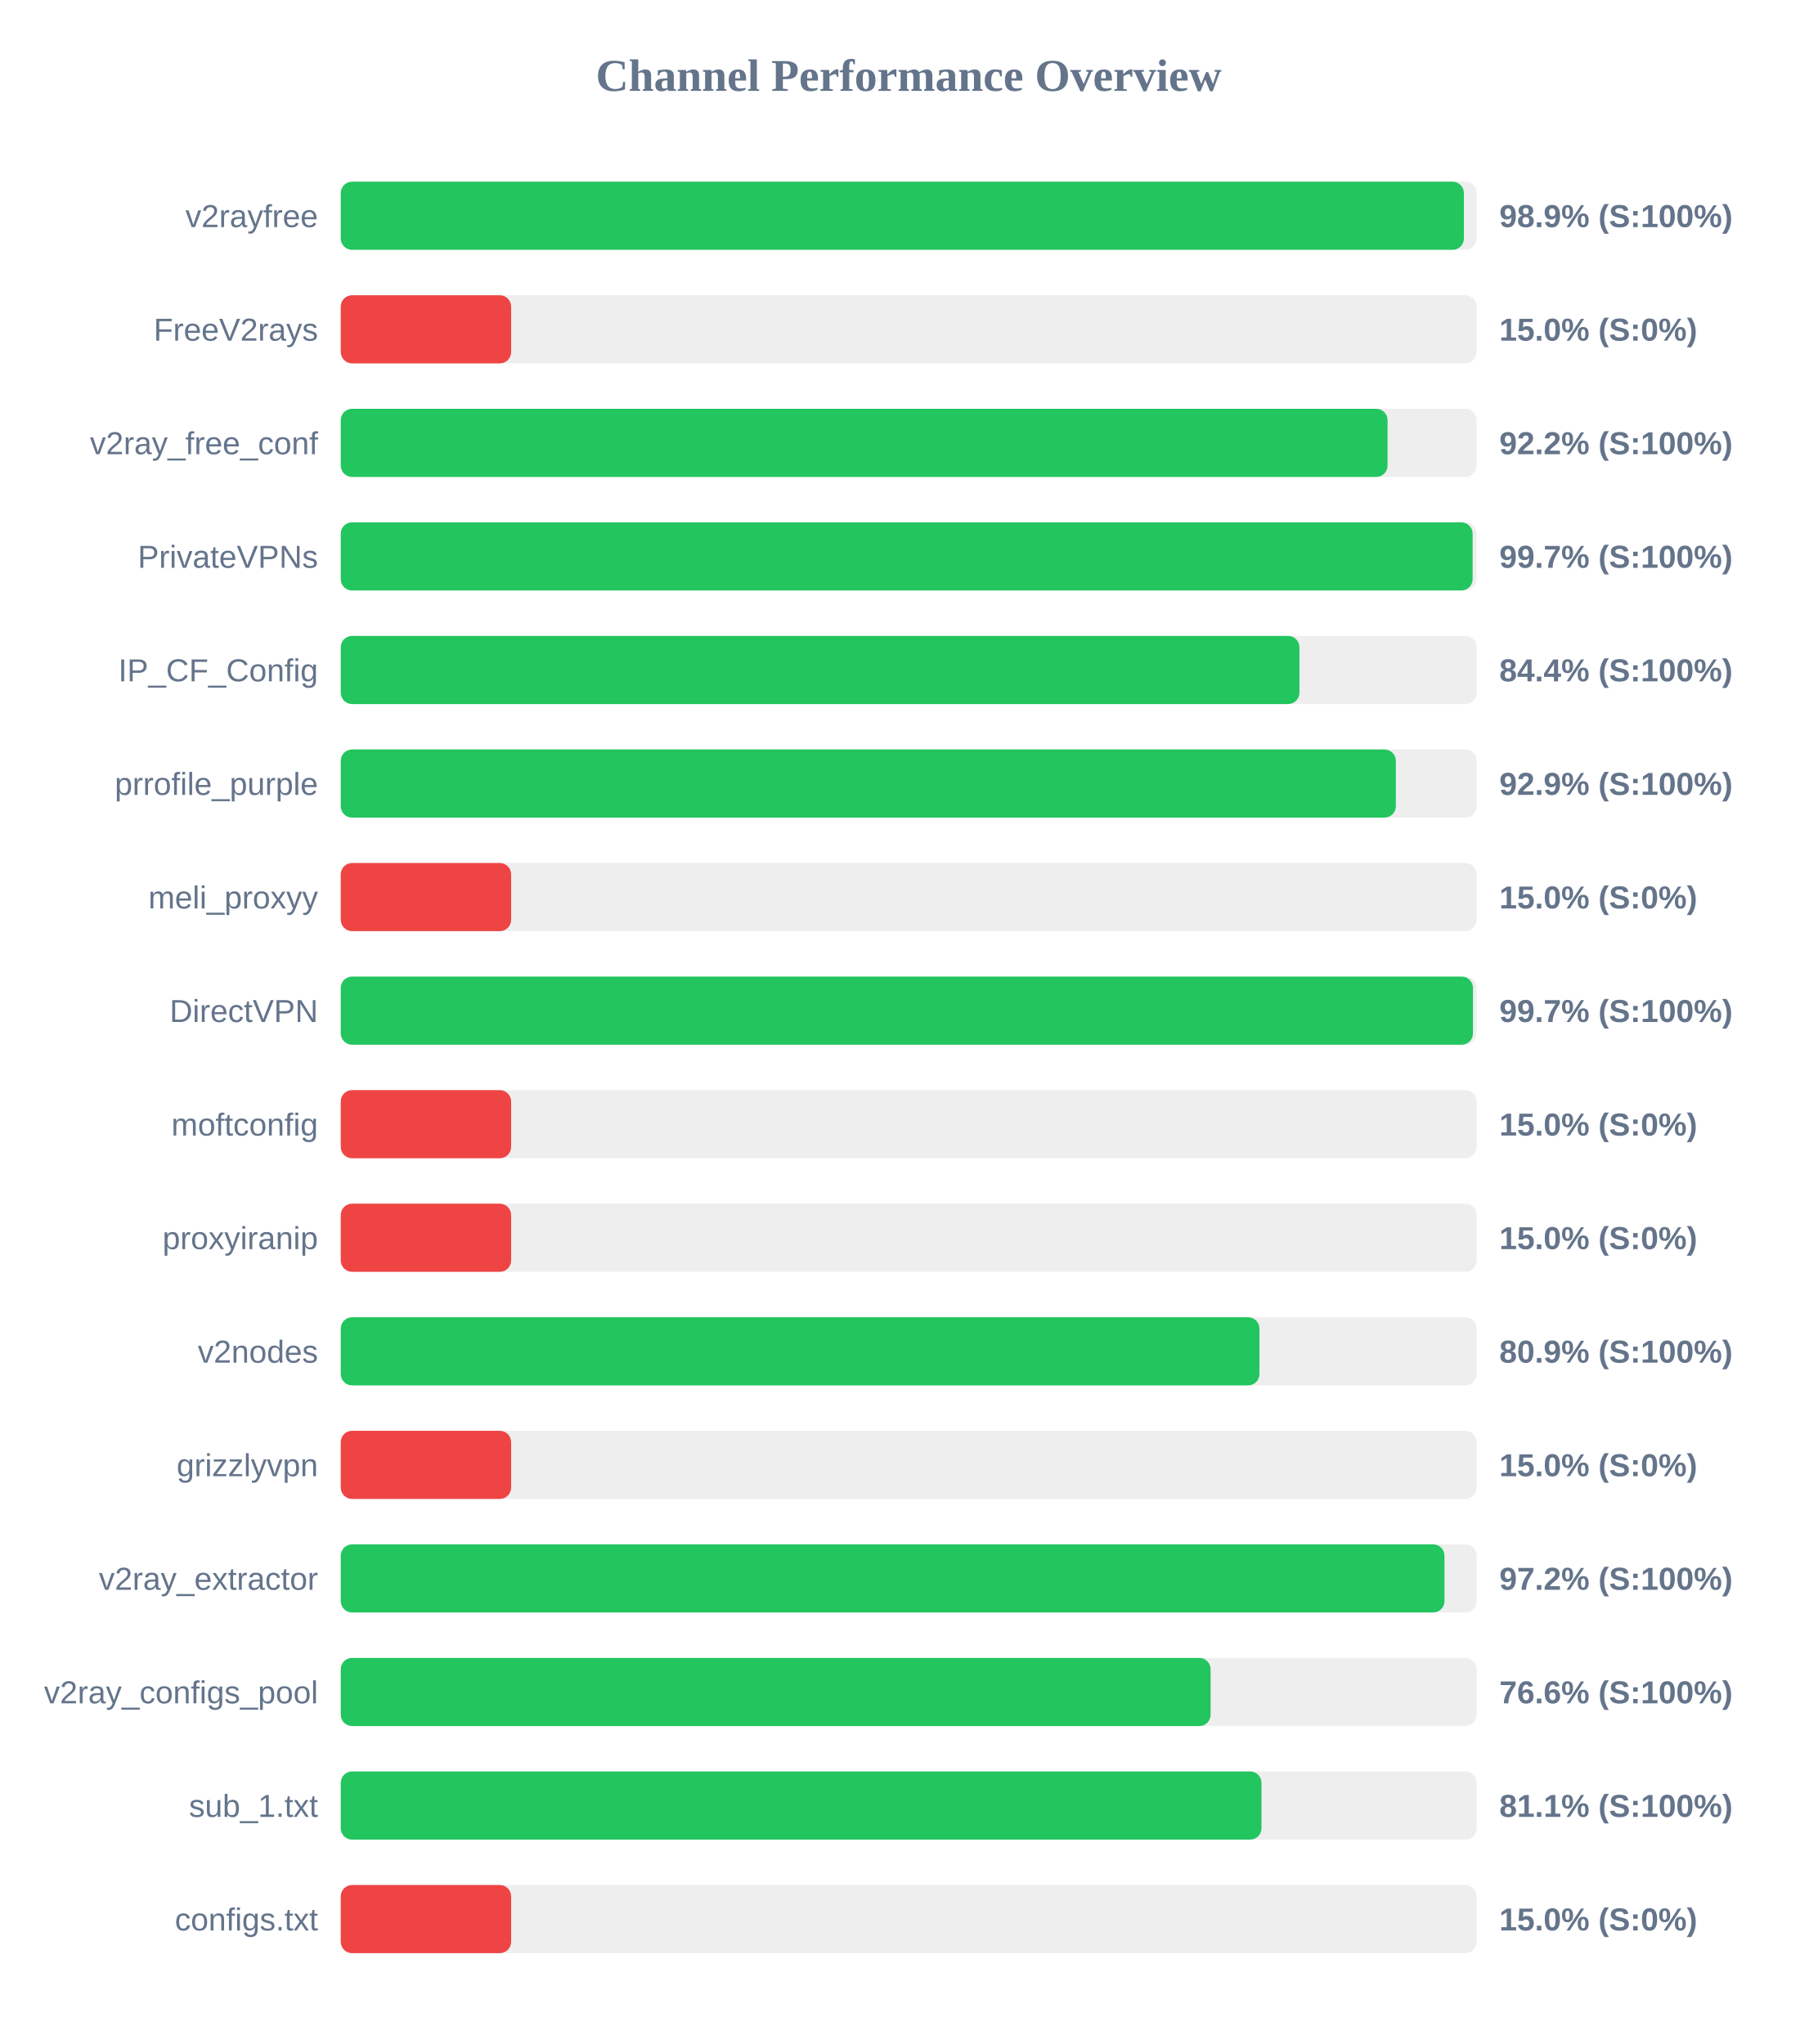
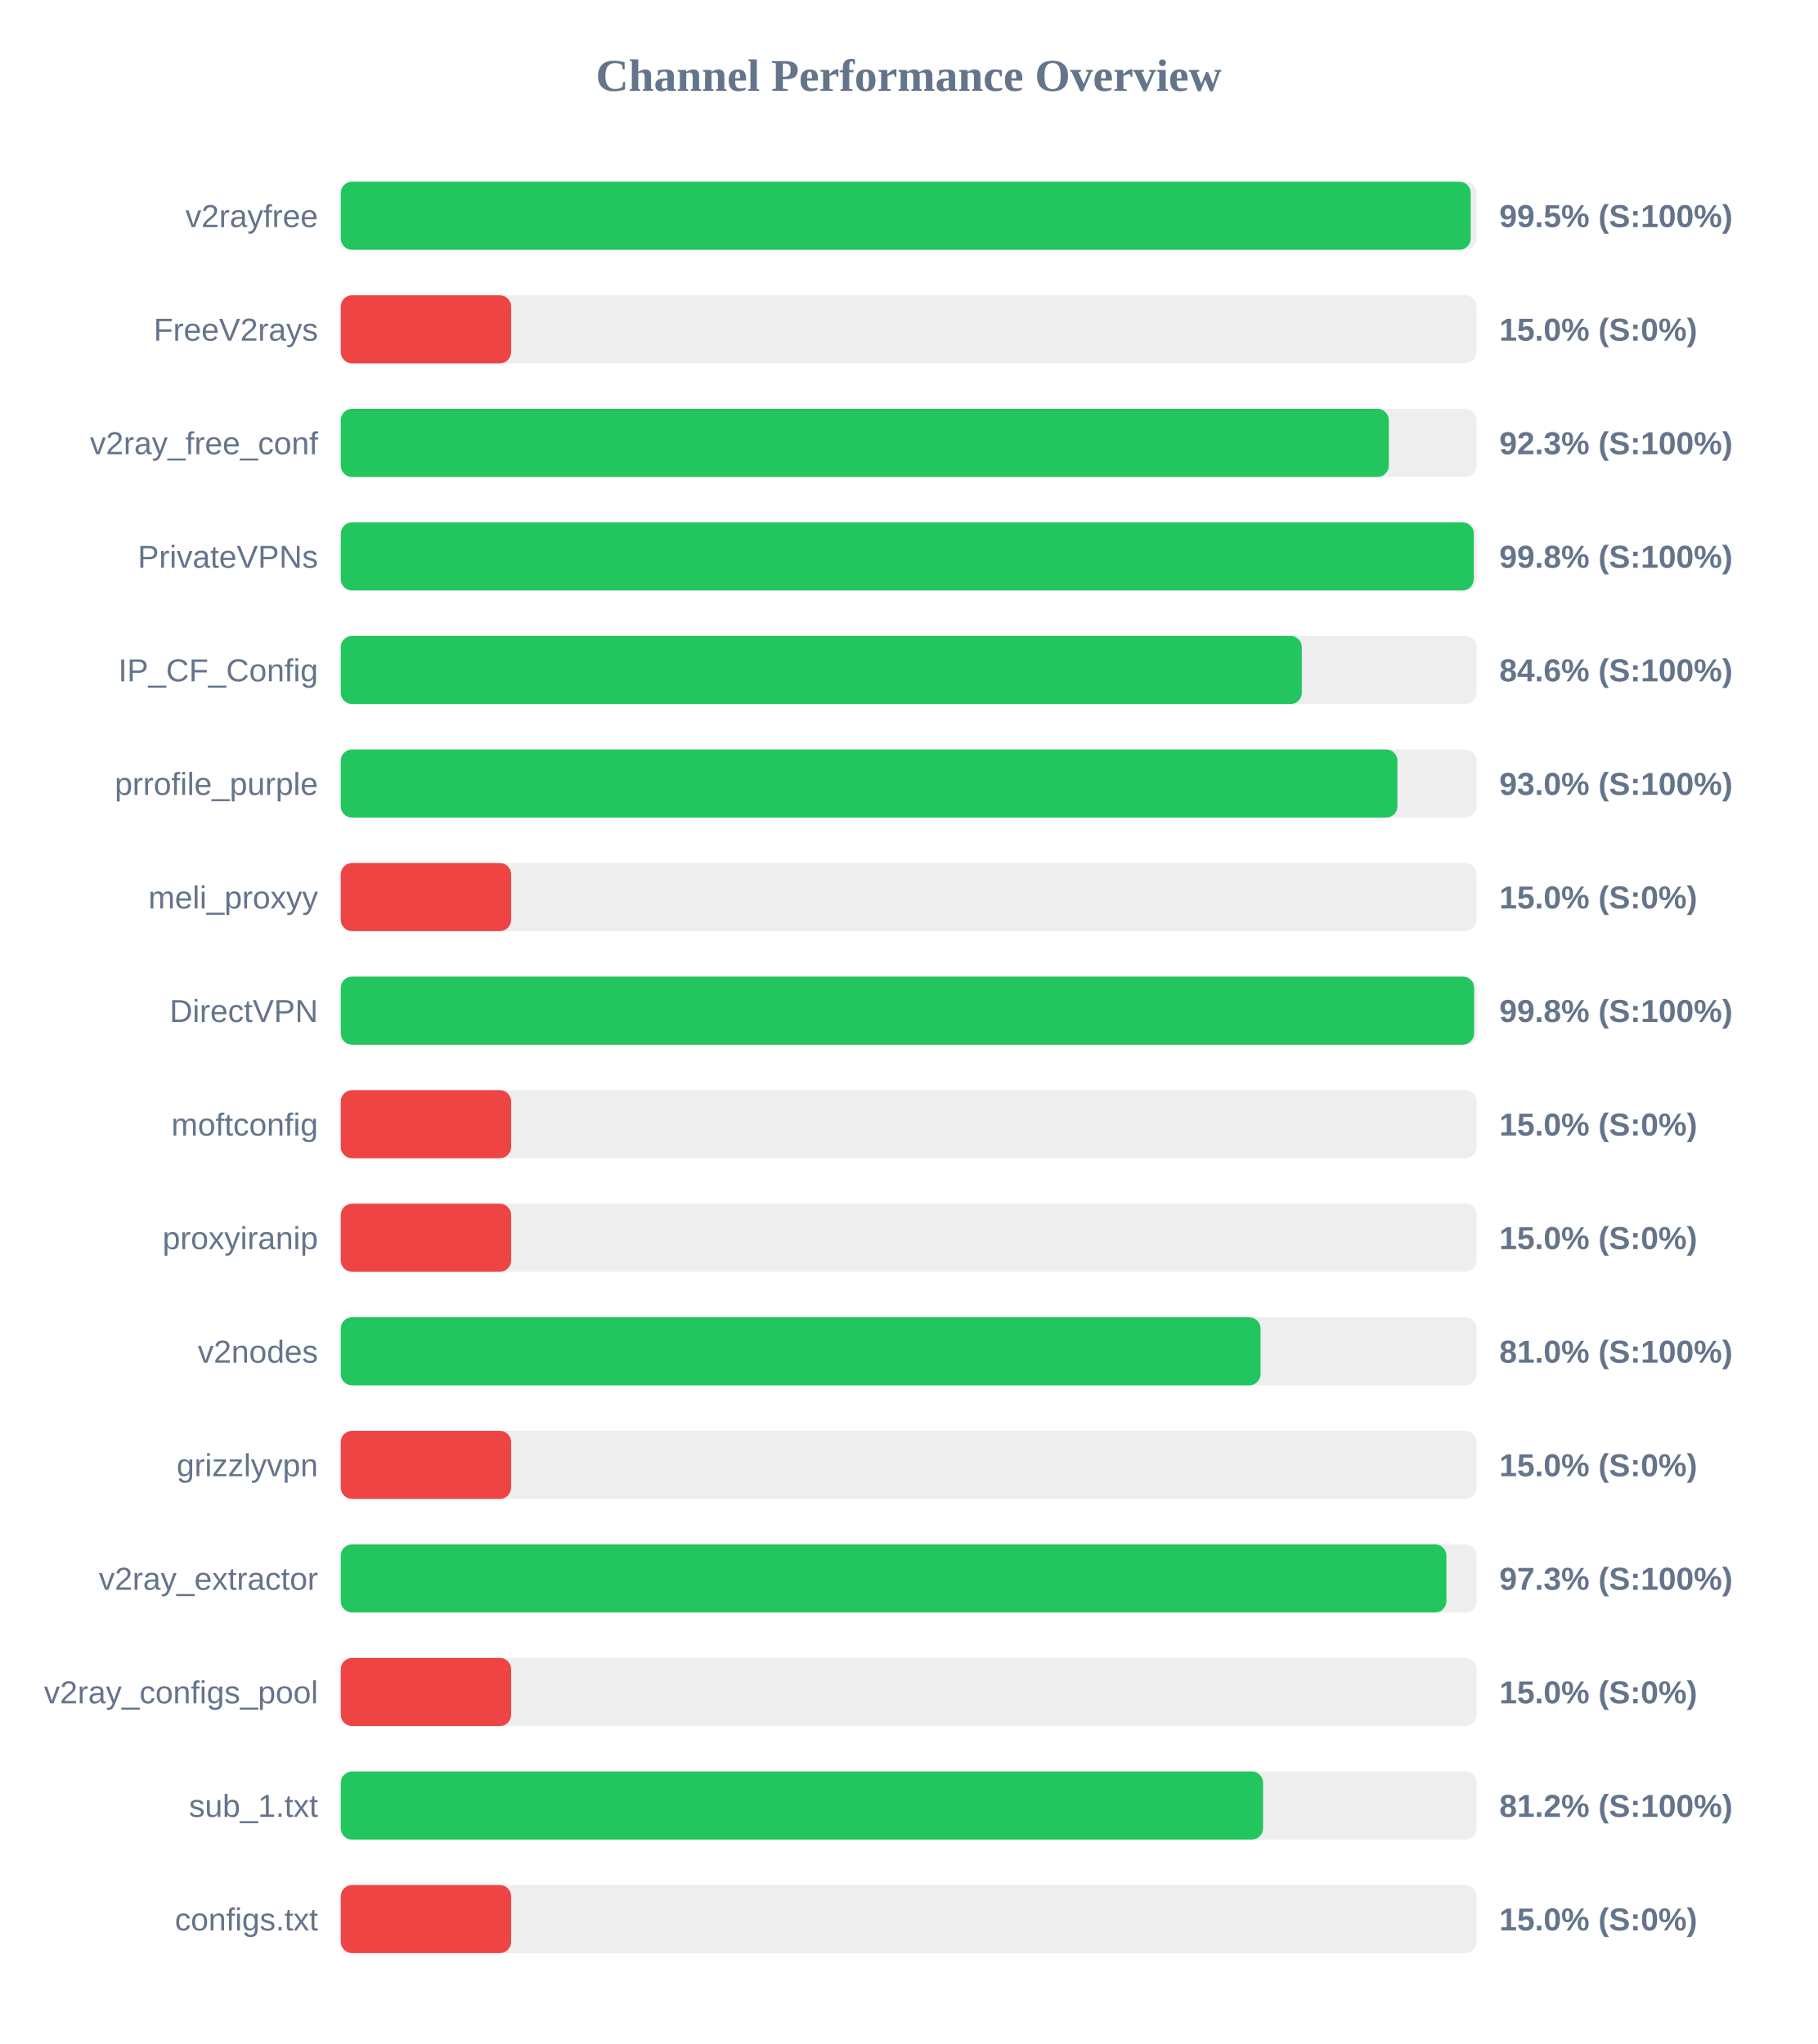
<svg xmlns="http://www.w3.org/2000/svg" width="800" height="900" version="1.1">
  <style>
        .row { font: 14px Arial; fill: #64748b; }
        .score { font: bold 14px Arial; fill: #64748b; }
    </style>
  <text x="400" y="40" text-anchor="middle" font-size="20px" font-weight="bold" fill="#64748b">Channel Performance Overview</text>
  <rect x="150" y="80" width="500" height="30" fill="#eee" rx="5" />
-   <rect x="150" y="80" width="494.4" height="30" fill="#22c55e" rx="5" />
+   <rect x="150" y="80" width="497.4" height="30" fill="#22c55e" rx="5" />
  <text x="140" y="100" text-anchor="end" class="row">v2rayfree</text>
-   <text x="660" y="100" text-anchor="start" class="score">98.9% (S:100%)</text>
+   <text x="660" y="100" text-anchor="start" class="score">99.5% (S:100%)</text>
  <rect x="150" y="130" width="500" height="30" fill="#eee" rx="5" />
  <rect x="150" y="130" width="75.0" height="30" fill="#ef4444" rx="5" />
  <text x="140" y="150" text-anchor="end" class="row">FreeV2rays</text>
  <text x="660" y="150" text-anchor="start" class="score">15.0% (S:0%)</text>
  <rect x="150" y="180" width="500" height="30" fill="#eee" rx="5" />
-   <rect x="150" y="180" width="460.8" height="30" fill="#22c55e" rx="5" />
+   <rect x="150" y="180" width="461.35" height="30" fill="#22c55e" rx="5" />
  <text x="140" y="200" text-anchor="end" class="row">v2ray_free_conf</text>
-   <text x="660" y="200" text-anchor="start" class="score">92.2% (S:100%)</text>
+   <text x="660" y="200" text-anchor="start" class="score">92.3% (S:100%)</text>
  <rect x="150" y="230" width="500" height="30" fill="#eee" rx="5" />
-   <rect x="150" y="230" width="498.25" height="30" fill="#22c55e" rx="5" />
+   <rect x="150" y="230" width="498.75" height="30" fill="#22c55e" rx="5" />
  <text x="140" y="250" text-anchor="end" class="row">PrivateVPNs</text>
-   <text x="660" y="250" text-anchor="start" class="score">99.7% (S:100%)</text>
+   <text x="660" y="250" text-anchor="start" class="score">99.8% (S:100%)</text>
  <rect x="150" y="280" width="500" height="30" fill="#eee" rx="5" />
-   <rect x="150" y="280" width="422.0" height="30" fill="#22c55e" rx="5" />
+   <rect x="150" y="280" width="423.05" height="30" fill="#22c55e" rx="5" />
  <text x="140" y="300" text-anchor="end" class="row">IP_CF_Config</text>
-   <text x="660" y="300" text-anchor="start" class="score">84.4% (S:100%)</text>
+   <text x="660" y="300" text-anchor="start" class="score">84.6% (S:100%)</text>
  <rect x="150" y="330" width="500" height="30" fill="#eee" rx="5" />
-   <rect x="150" y="330" width="464.45" height="30" fill="#22c55e" rx="5" />
+   <rect x="150" y="330" width="465.15" height="30" fill="#22c55e" rx="5" />
  <text x="140" y="350" text-anchor="end" class="row">prrofile_purple</text>
-   <text x="660" y="350" text-anchor="start" class="score">92.9% (S:100%)</text>
+   <text x="660" y="350" text-anchor="start" class="score">93.0% (S:100%)</text>
  <rect x="150" y="380" width="500" height="30" fill="#eee" rx="5" />
  <rect x="150" y="380" width="75.0" height="30" fill="#ef4444" rx="5" />
  <text x="140" y="400" text-anchor="end" class="row">meli_proxyy</text>
  <text x="660" y="400" text-anchor="start" class="score">15.0% (S:0%)</text>
  <rect x="150" y="430" width="500" height="30" fill="#eee" rx="5" />
-   <rect x="150" y="430" width="498.4" height="30" fill="#22c55e" rx="5" />
+   <rect x="150" y="430" width="498.9" height="30" fill="#22c55e" rx="5" />
  <text x="140" y="450" text-anchor="end" class="row">DirectVPN</text>
-   <text x="660" y="450" text-anchor="start" class="score">99.7% (S:100%)</text>
+   <text x="660" y="450" text-anchor="start" class="score">99.8% (S:100%)</text>
  <rect x="150" y="480" width="500" height="30" fill="#eee" rx="5" />
  <rect x="150" y="480" width="75.0" height="30" fill="#ef4444" rx="5" />
  <text x="140" y="500" text-anchor="end" class="row">moftconfig</text>
  <text x="660" y="500" text-anchor="start" class="score">15.0% (S:0%)</text>
  <rect x="150" y="530" width="500" height="30" fill="#eee" rx="5" />
  <rect x="150" y="530" width="75.0" height="30" fill="#ef4444" rx="5" />
  <text x="140" y="550" text-anchor="end" class="row">proxyiranip</text>
  <text x="660" y="550" text-anchor="start" class="score">15.0% (S:0%)</text>
  <rect x="150" y="580" width="500" height="30" fill="#eee" rx="5" />
-   <rect x="150" y="580" width="404.4" height="30" fill="#22c55e" rx="5" />
+   <rect x="150" y="580" width="404.9" height="30" fill="#22c55e" rx="5" />
  <text x="140" y="600" text-anchor="end" class="row">v2nodes</text>
-   <text x="660" y="600" text-anchor="start" class="score">80.9% (S:100%)</text>
+   <text x="660" y="600" text-anchor="start" class="score">81.0% (S:100%)</text>
  <rect x="150" y="630" width="500" height="30" fill="#eee" rx="5" />
  <rect x="150" y="630" width="75.0" height="30" fill="#ef4444" rx="5" />
  <text x="140" y="650" text-anchor="end" class="row">grizzlyvpn</text>
  <text x="660" y="650" text-anchor="start" class="score">15.0% (S:0%)</text>
  <rect x="150" y="680" width="500" height="30" fill="#eee" rx="5" />
-   <rect x="150" y="680" width="485.85" height="30" fill="#22c55e" rx="5" />
+   <rect x="150" y="680" width="486.7" height="30" fill="#22c55e" rx="5" />
  <text x="140" y="700" text-anchor="end" class="row">v2ray_extractor</text>
-   <text x="660" y="700" text-anchor="start" class="score">97.2% (S:100%)</text>
+   <text x="660" y="700" text-anchor="start" class="score">97.3% (S:100%)</text>
  <rect x="150" y="730" width="500" height="30" fill="#eee" rx="5" />
-   <rect x="150" y="730" width="382.9" height="30" fill="#22c55e" rx="5" />
+   <rect x="150" y="730" width="75.0" height="30" fill="#ef4444" rx="5" />
  <text x="140" y="750" text-anchor="end" class="row">v2ray_configs_pool</text>
-   <text x="660" y="750" text-anchor="start" class="score">76.6% (S:100%)</text>
+   <text x="660" y="750" text-anchor="start" class="score">15.0% (S:0%)</text>
  <rect x="150" y="780" width="500" height="30" fill="#eee" rx="5" />
-   <rect x="150" y="780" width="405.3" height="30" fill="#22c55e" rx="5" />
+   <rect x="150" y="780" width="406.0" height="30" fill="#22c55e" rx="5" />
  <text x="140" y="800" text-anchor="end" class="row">sub_1.txt</text>
-   <text x="660" y="800" text-anchor="start" class="score">81.1% (S:100%)</text>
+   <text x="660" y="800" text-anchor="start" class="score">81.2% (S:100%)</text>
  <rect x="150" y="830" width="500" height="30" fill="#eee" rx="5" />
  <rect x="150" y="830" width="75.0" height="30" fill="#ef4444" rx="5" />
  <text x="140" y="850" text-anchor="end" class="row">configs.txt</text>
  <text x="660" y="850" text-anchor="start" class="score">15.0% (S:0%)</text>
</svg>
